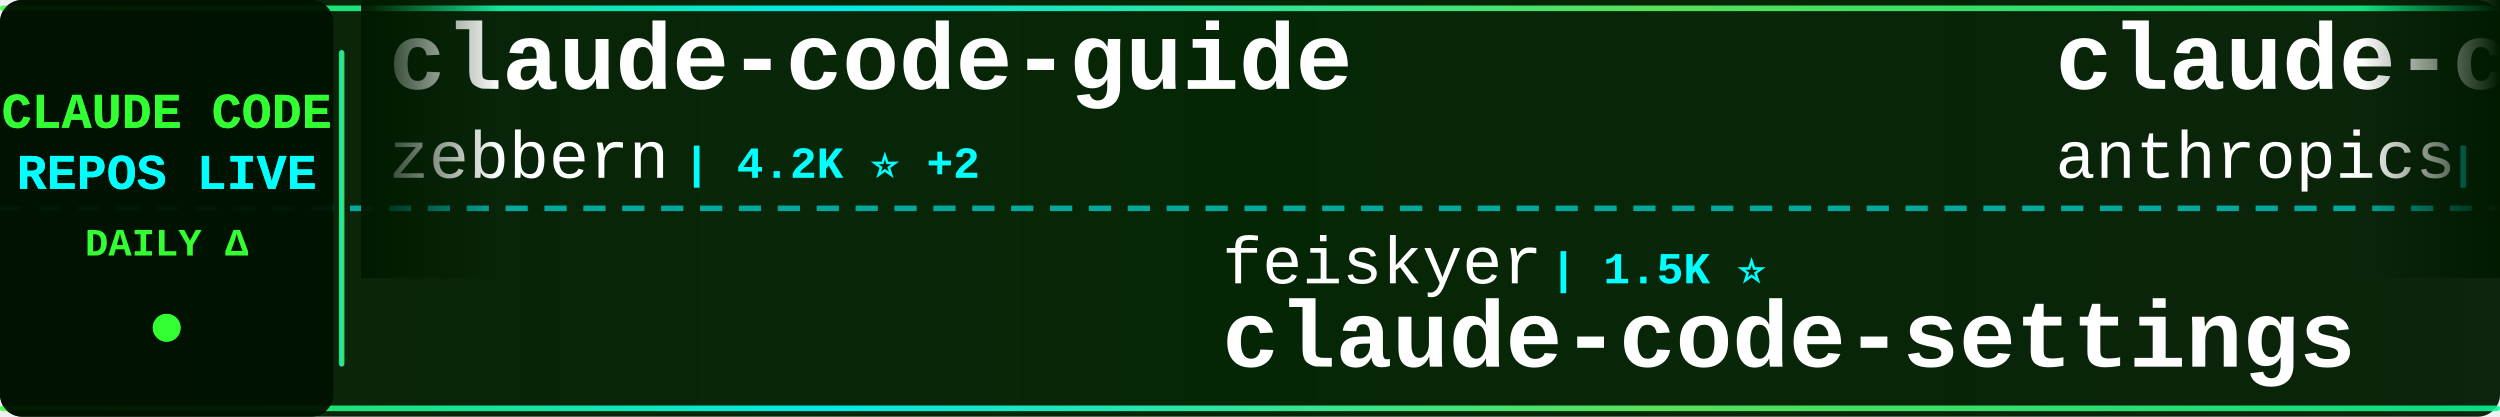
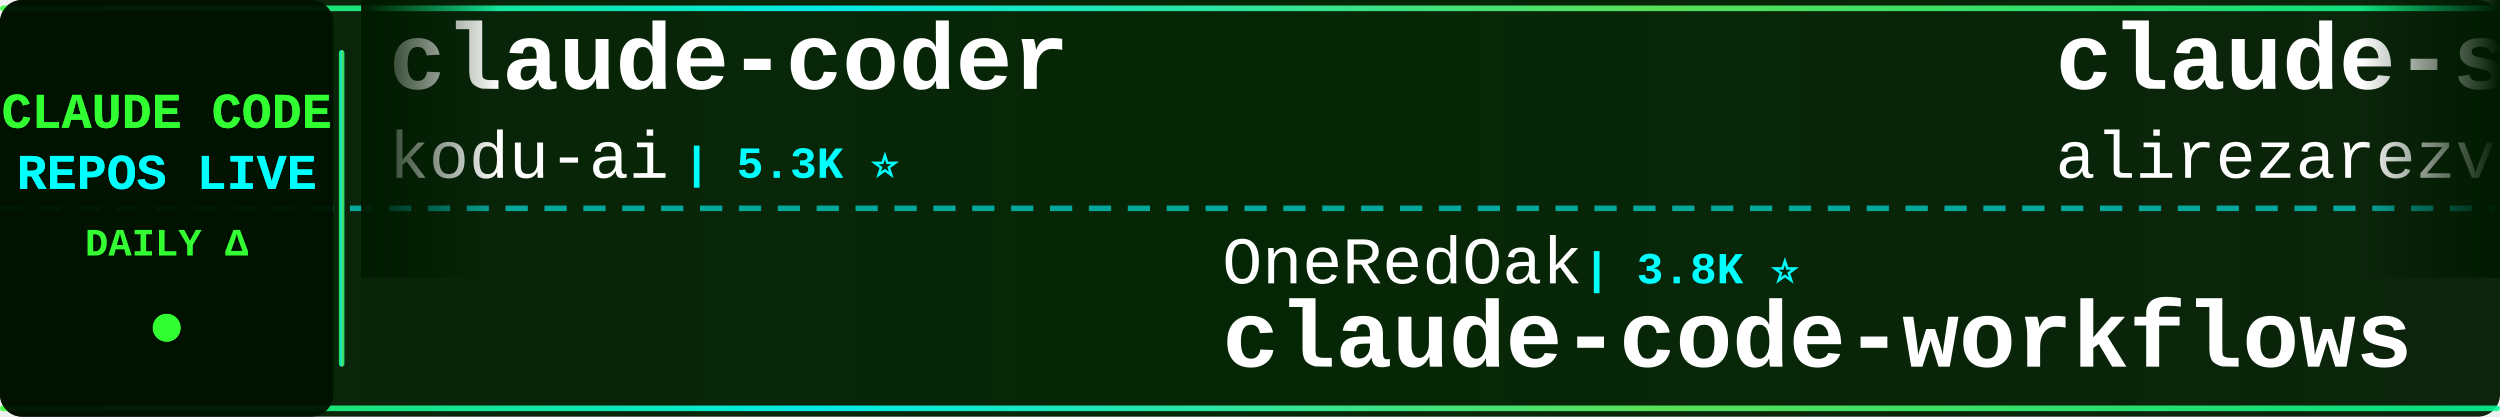
<svg xmlns="http://www.w3.org/2000/svg" width="900" height="150">
  <defs>
    <linearGradient id="tickerBg" x1="0%" y1="0%" x2="100%" y2="0%">
      <stop offset="0%" style="stop-color:#001a00;stop-opacity:0.95" />
      <stop offset="50%" style="stop-color:#002200;stop-opacity:0.98" />
      <stop offset="100%" style="stop-color:#001a00;stop-opacity:0.95" />
    </linearGradient>
    <linearGradient id="borderGrad" x1="0%" y1="0%" x2="100%" y2="0%">
      <stop offset="0%" style="stop-color:#33ff33;stop-opacity:0.85">
        <animate attributeName="stop-opacity" values="0.85;1;0.85" dur="2s" repeatCount="indefinite" />
      </stop>
      <stop offset="33%" style="stop-color:#00ffff;stop-opacity:0.9">
        <animate attributeName="stop-opacity" values="0.9;1;0.9" dur="2.2s" repeatCount="indefinite" />
      </stop>
      <stop offset="66%" style="stop-color:#66ff66;stop-opacity:0.85">
        <animate attributeName="stop-opacity" values="0.85;1;0.85" dur="1.8s" repeatCount="indefinite" />
      </stop>
      <stop offset="100%" style="stop-color:#00ff99;stop-opacity:0.85">
        <animate attributeName="stop-opacity" values="0.85;1;0.85" dur="2s" repeatCount="indefinite" />
      </stop>
    </linearGradient>
    <filter id="textGlow">
      <feGaussianBlur stdDeviation="0.1" result="coloredBlur" />
      <feMerge>
        <feMergeNode in="coloredBlur" />
        <feMergeNode in="SourceGraphic" />
      </feMerge>
    </filter>
    <filter id="metricGlow">
      <feGaussianBlur stdDeviation="0.2" result="coloredBlur" />
      <feMerge>
        <feMergeNode in="coloredBlur" />
        <feMergeNode in="SourceGraphic" />
      </feMerge>
    </filter>
    <linearGradient id="leftFade" x1="0%" y1="0%" x2="100%" y2="0%">
      <stop offset="0%" style="stop-color:#001a00;stop-opacity:1" />
      <stop offset="100%" style="stop-color:#001a00;stop-opacity:0" />
    </linearGradient>
    <linearGradient id="rightFade" x1="0%" y1="0%" x2="100%" y2="0%">
      <stop offset="0%" style="stop-color:#001a00;stop-opacity:0" />
      <stop offset="100%" style="stop-color:#001a00;stop-opacity:1" />
    </linearGradient>
  </defs>
  <rect width="900" height="150" fill="url(#tickerBg)" rx="8" />
  <rect x="0" y="2" width="900" height="2" fill="url(#borderGrad)" rx="1" />
  <rect x="0" y="146" width="900" height="2" fill="url(#borderGrad)" rx="1" />
  <line x1="0" y1="75" x2="900" y2="75" stroke="#00ffff" stroke-width="2" stroke-dasharray="8 6" opacity="0.6" />
  <rect x="0" y="0" width="120" height="150" fill="#001100" opacity="0.95" rx="8" />
  <text x="60" y="46" font-family="'Courier New', monospace" font-size="18" font-weight="bold" fill="#33ff33" text-anchor="middle" filter="url(#textGlow)">
    CLAUDE CODE
  </text>
  <text x="60" y="68" font-family="'Courier New', monospace" font-size="18" font-weight="bold" fill="#00ffff" text-anchor="middle" filter="url(#textGlow)">
    REPOS LIVE
  </text>
  <text x="60" y="92" font-family="'Courier New', monospace" font-size="14" font-weight="bold" fill="#33ff33" text-anchor="middle">
    DAILY Δ
  </text>
  <circle cx="60" cy="118" r="5" fill="#33ff33" filter="url(#metricGlow)">
    <animate attributeName="r" values="4;6;4" dur="1.5s" repeatCount="indefinite" />
    <animate attributeName="opacity" values="0.6;1;0.6" dur="1.5s" repeatCount="indefinite" />
  </circle>
  <rect x="122" y="18" width="2" height="114" fill="url(#borderGrad)" rx="1" />
  <clipPath id="tickerClip">
    <rect x="130" y="0" width="770" height="150" />
  </clipPath>
  <g clip-path="url(#tickerClip)">
    <g id="tickerItems">
      <animateTransform attributeName="transform" attributeType="XML" type="translate" from="0 0" to="-3000 0" dur="54s" repeatCount="indefinite" />
      <g transform="translate(0, 0)">
-         <text x="140" y="32" font-family="'Courier New', monospace" font-size="34" font-weight="bold" fill="#ffffff">claude-code-guide</text>
-         <text x="140" y="64" font-family="'Courier New', monospace" font-size="24" font-weight="normal" fill="#ffffff" opacity="1.0">zebbern</text>
-         <text x="246" y="64" font-family="'Courier New', monospace" font-size="16" font-weight="bold" fill="#00ffff"> | 4.2K ⭐ +2</text>
+         <text x="140" y="32" font-family="'Courier New', monospace" font-size="34" font-weight="bold" fill="#ffffff">claude-coder</text>
+         <text x="140" y="64" font-family="'Courier New', monospace" font-size="24" font-weight="normal" fill="#ffffff" opacity="1.0">kodu-ai</text>
+         <text x="246" y="64" font-family="'Courier New', monospace" font-size="16" font-weight="bold" fill="#00ffff"> | 5.3K ⭐</text>
      </g>
      <g transform="translate(300, 0)">
-         <text x="140" y="102" font-family="'Courier New', monospace" font-size="24" font-weight="normal" fill="#ffffff" opacity="1.0">feiskyer</text>
-         <text x="258" y="102" font-family="'Courier New', monospace" font-size="16" font-weight="bold" fill="#00ffff"> | 1.5K ⭐</text>
-         <text x="140" y="132" font-family="'Courier New', monospace" font-size="34" font-weight="bold" fill="#ffffff">claude-code-settings</text>
+         <text x="140" y="102" font-family="'Courier New', monospace" font-size="24" font-weight="normal" fill="#ffffff" opacity="1.0">OneRedOak</text>
+         <text x="270" y="102" font-family="'Courier New', monospace" font-size="16" font-weight="bold" fill="#00ffff"> | 3.8K ⭐</text>
+         <text x="140" y="132" font-family="'Courier New', monospace" font-size="34" font-weight="bold" fill="#ffffff">claude-code-workflows</text>
      </g>
      <g transform="translate(600, 0)">
-         <text x="140" y="32" font-family="'Courier New', monospace" font-size="34" font-weight="bold" fill="#ffffff">claude-code-action</text>
-         <text x="140" y="64" font-family="'Courier New', monospace" font-size="24" font-weight="normal" fill="#ffffff" opacity="1.0">anthropics</text>
-         <text x="282" y="64" font-family="'Courier New', monospace" font-size="16" font-weight="bold" fill="#00ffff"> | 7.9K ⭐ +14</text>
+         <text x="140" y="32" font-family="'Courier New', monospace" font-size="34" font-weight="bold" fill="#ffffff">claude-skills</text>
+         <text x="140" y="64" font-family="'Courier New', monospace" font-size="24" font-weight="normal" fill="#ffffff" opacity="1.0">alirezarezvani</text>
+         <text x="330" y="64" font-family="'Courier New', monospace" font-size="16" font-weight="bold" fill="#00ffff"> | 17.6K ⭐ +98</text>
      </g>
      <g transform="translate(900, 0)">
-         <text x="140" y="102" font-family="'Courier New', monospace" font-size="24" font-weight="normal" fill="#ffffff" opacity="1.0">FlorianBruniaux</text>
-         <text x="342" y="102" font-family="'Courier New', monospace" font-size="16" font-weight="bold" fill="#00ffff"> | 4.8K ⭐ +32</text>
-         <text x="140" y="132" font-family="'Courier New', monospace" font-size="34" font-weight="bold" fill="#ffffff">claude-code-ultimate-gui...</text>
+         <text x="140" y="102" font-family="'Courier New', monospace" font-size="24" font-weight="normal" fill="#ffffff" opacity="1.0">Donchitos</text>
+         <text x="270" y="102" font-family="'Courier New', monospace" font-size="16" font-weight="bold" fill="#00ffff"> | 21.2K ⭐ +98</text>
+         <text x="140" y="132" font-family="'Courier New', monospace" font-size="34" font-weight="bold" fill="#ffffff">Claude-Code-Game-Studios</text>
      </g>
      <g transform="translate(1200, 0)">
-         <text x="140" y="32" font-family="'Courier New', monospace" font-size="34" font-weight="bold" fill="#ffffff">Claude-Code</text>
-         <text x="140" y="64" font-family="'Courier New', monospace" font-size="24" font-weight="normal" fill="#ffffff" opacity="1.0">KPR111</text>
-         <text x="234" y="64" font-family="'Courier New', monospace" font-size="16" font-weight="bold" fill="#00ffff"> | 18 ⭐</text>
+         <text x="140" y="32" font-family="'Courier New', monospace" font-size="34" font-weight="bold" fill="#ffffff">claude-code-proxy</text>
+         <text x="140" y="64" font-family="'Courier New', monospace" font-size="24" font-weight="normal" fill="#ffffff" opacity="1.0">fuergaosi233</text>
+         <text x="306" y="64" font-family="'Courier New', monospace" font-size="16" font-weight="bold" fill="#00ffff"> | 2.7K ⭐ +2</text>
      </g>
      <g transform="translate(1500, 0)">
-         <text x="140" y="102" font-family="'Courier New', monospace" font-size="24" font-weight="normal" fill="#ffffff" opacity="1.0">lintsinghua</text>
-         <text x="294" y="102" font-family="'Courier New', monospace" font-size="16" font-weight="bold" fill="#00ffff"> | 3.6K ⭐ +20</text>
-         <text x="140" y="132" font-family="'Courier New', monospace" font-size="34" font-weight="bold" fill="#ffffff">claude-code-book</text>
+         <text x="140" y="102" font-family="'Courier New', monospace" font-size="24" font-weight="normal" fill="#ffffff" opacity="1.0">hangsman</text>
+         <text x="258" y="102" font-family="'Courier New', monospace" font-size="16" font-weight="bold" fill="#00ffff"> | 783 ⭐ +1</text>
+         <text x="140" y="132" font-family="'Courier New', monospace" font-size="34" font-weight="bold" fill="#ffffff">claude-code-source</text>
      </g>
      <g transform="translate(1800, 0)">
-         <text x="140" y="32" font-family="'Courier New', monospace" font-size="34" font-weight="bold" fill="#ffffff">awesome-claude-code-suba...</text>
-         <text x="140" y="64" font-family="'Courier New', monospace" font-size="24" font-weight="normal" fill="#ffffff" opacity="1.0">VoltAgent</text>
-         <text x="270" y="64" font-family="'Courier New', monospace" font-size="16" font-weight="bold" fill="#00ffff"> | 21.4K ⭐ +71</text>
+         <text x="140" y="32" font-family="'Courier New', monospace" font-size="34" font-weight="bold" fill="#ffffff">claude-code-webui</text>
+         <text x="140" y="64" font-family="'Courier New', monospace" font-size="24" font-weight="normal" fill="#ffffff" opacity="1.0">sugyan</text>
+         <text x="234" y="64" font-family="'Courier New', monospace" font-size="16" font-weight="bold" fill="#00ffff"> | 1.1K ⭐ +3</text>
      </g>
      <g transform="translate(2100, 0)">
-         <text x="140" y="102" font-family="'Courier New', monospace" font-size="24" font-weight="normal" fill="#ffffff" opacity="1.0">rohitg00</text>
-         <text x="258" y="102" font-family="'Courier New', monospace" font-size="16" font-weight="bold" fill="#00ffff"> | 2.0K ⭐ +7</text>
-         <text x="140" y="132" font-family="'Courier New', monospace" font-size="34" font-weight="bold" fill="#ffffff">awesome-claude-code-tool...</text>
+         <text x="140" y="102" font-family="'Courier New', monospace" font-size="24" font-weight="normal" fill="#ffffff" opacity="1.0">https-deeplearning-ai</text>
+         <text x="414" y="102" font-family="'Courier New', monospace" font-size="16" font-weight="bold" fill="#00ffff"> | 524 ⭐ +1</text>
+         <text x="140" y="132" font-family="'Courier New', monospace" font-size="34" font-weight="bold" fill="#ffffff">sc-claude-code-files</text>
      </g>
      <g transform="translate(2400, 0)">
-         <text x="140" y="32" font-family="'Courier New', monospace" font-size="34" font-weight="bold" fill="#ffffff">my-claude-code-setup</text>
-         <text x="140" y="64" font-family="'Courier New', monospace" font-size="24" font-weight="normal" fill="#ffffff" opacity="1.0">centminmod</text>
-         <text x="282" y="64" font-family="'Courier New', monospace" font-size="16" font-weight="bold" fill="#00ffff"> | 2.4K ⭐ +1</text>
+         <text x="140" y="32" font-family="'Courier New', monospace" font-size="34" font-weight="bold" fill="#ffffff">claude-code-from-source</text>
+         <text x="140" y="64" font-family="'Courier New', monospace" font-size="24" font-weight="normal" fill="#ffffff" opacity="1.0">alejandrobalderas</text>
+         <text x="366" y="64" font-family="'Courier New', monospace" font-size="16" font-weight="bold" fill="#00ffff"> | 2.2K ⭐ +1</text>
      </g>
      <g transform="translate(2700, 0)">
-         <text x="140" y="102" font-family="'Courier New', monospace" font-size="24" font-weight="normal" fill="#ffffff" opacity="1.0">Windy3f3f3f3f</text>
-         <text x="318" y="102" font-family="'Courier New', monospace" font-size="16" font-weight="bold" fill="#00ffff"> | 1.4K ⭐ +9</text>
-         <text x="140" y="132" font-family="'Courier New', monospace" font-size="34" font-weight="bold" fill="#ffffff">claude-code-from-scratch</text>
+         <text x="140" y="102" font-family="'Courier New', monospace" font-size="24" font-weight="normal" fill="#ffffff" opacity="1.0">LING71671</text>
+         <text x="270" y="102" font-family="'Courier New', monospace" font-size="16" font-weight="bold" fill="#00ffff"> | 876 ⭐ +1</text>
+         <text x="140" y="132" font-family="'Courier New', monospace" font-size="34" font-weight="bold" fill="#ffffff">Open-ClaudeCode</text>
      </g>
      <g transform="translate(3000, 0)">
-         <text x="140" y="32" font-family="'Courier New', monospace" font-size="34" font-weight="bold" fill="#ffffff">claude-code-guide</text>
-         <text x="140" y="64" font-family="'Courier New', monospace" font-size="24" font-weight="normal" fill="#ffffff" opacity="1.0">zebbern</text>
-         <text x="246" y="64" font-family="'Courier New', monospace" font-size="16" font-weight="bold" fill="#00ffff"> | 4.2K ⭐ +2</text>
+         <text x="140" y="32" font-family="'Courier New', monospace" font-size="34" font-weight="bold" fill="#ffffff">claude-coder</text>
+         <text x="140" y="64" font-family="'Courier New', monospace" font-size="24" font-weight="normal" fill="#ffffff" opacity="1.0">kodu-ai</text>
+         <text x="246" y="64" font-family="'Courier New', monospace" font-size="16" font-weight="bold" fill="#00ffff"> | 5.3K ⭐</text>
      </g>
      <g transform="translate(3300, 0)">
-         <text x="140" y="102" font-family="'Courier New', monospace" font-size="24" font-weight="normal" fill="#ffffff" opacity="1.0">feiskyer</text>
-         <text x="258" y="102" font-family="'Courier New', monospace" font-size="16" font-weight="bold" fill="#00ffff"> | 1.5K ⭐</text>
-         <text x="140" y="132" font-family="'Courier New', monospace" font-size="34" font-weight="bold" fill="#ffffff">claude-code-settings</text>
+         <text x="140" y="102" font-family="'Courier New', monospace" font-size="24" font-weight="normal" fill="#ffffff" opacity="1.0">OneRedOak</text>
+         <text x="270" y="102" font-family="'Courier New', monospace" font-size="16" font-weight="bold" fill="#00ffff"> | 3.8K ⭐</text>
+         <text x="140" y="132" font-family="'Courier New', monospace" font-size="34" font-weight="bold" fill="#ffffff">claude-code-workflows</text>
      </g>
      <g transform="translate(3600, 0)">
-         <text x="140" y="32" font-family="'Courier New', monospace" font-size="34" font-weight="bold" fill="#ffffff">claude-code-action</text>
-         <text x="140" y="64" font-family="'Courier New', monospace" font-size="24" font-weight="normal" fill="#ffffff" opacity="1.0">anthropics</text>
-         <text x="282" y="64" font-family="'Courier New', monospace" font-size="16" font-weight="bold" fill="#00ffff"> | 7.9K ⭐ +14</text>
+         <text x="140" y="32" font-family="'Courier New', monospace" font-size="34" font-weight="bold" fill="#ffffff">claude-skills</text>
+         <text x="140" y="64" font-family="'Courier New', monospace" font-size="24" font-weight="normal" fill="#ffffff" opacity="1.0">alirezarezvani</text>
+         <text x="330" y="64" font-family="'Courier New', monospace" font-size="16" font-weight="bold" fill="#00ffff"> | 17.6K ⭐ +98</text>
      </g>
      <g transform="translate(3900, 0)">
-         <text x="140" y="102" font-family="'Courier New', monospace" font-size="24" font-weight="normal" fill="#ffffff" opacity="1.0">FlorianBruniaux</text>
-         <text x="342" y="102" font-family="'Courier New', monospace" font-size="16" font-weight="bold" fill="#00ffff"> | 4.8K ⭐ +32</text>
-         <text x="140" y="132" font-family="'Courier New', monospace" font-size="34" font-weight="bold" fill="#ffffff">claude-code-ultimate-gui...</text>
+         <text x="140" y="102" font-family="'Courier New', monospace" font-size="24" font-weight="normal" fill="#ffffff" opacity="1.0">Donchitos</text>
+         <text x="270" y="102" font-family="'Courier New', monospace" font-size="16" font-weight="bold" fill="#00ffff"> | 21.2K ⭐ +98</text>
+         <text x="140" y="132" font-family="'Courier New', monospace" font-size="34" font-weight="bold" fill="#ffffff">Claude-Code-Game-Studios</text>
      </g>
    </g>
  </g>
  <rect x="130" y="0" width="50" height="100" fill="url(#leftFade)" />
  <rect x="850" y="0" width="50" height="100" fill="url(#rightFade)" />
</svg>
